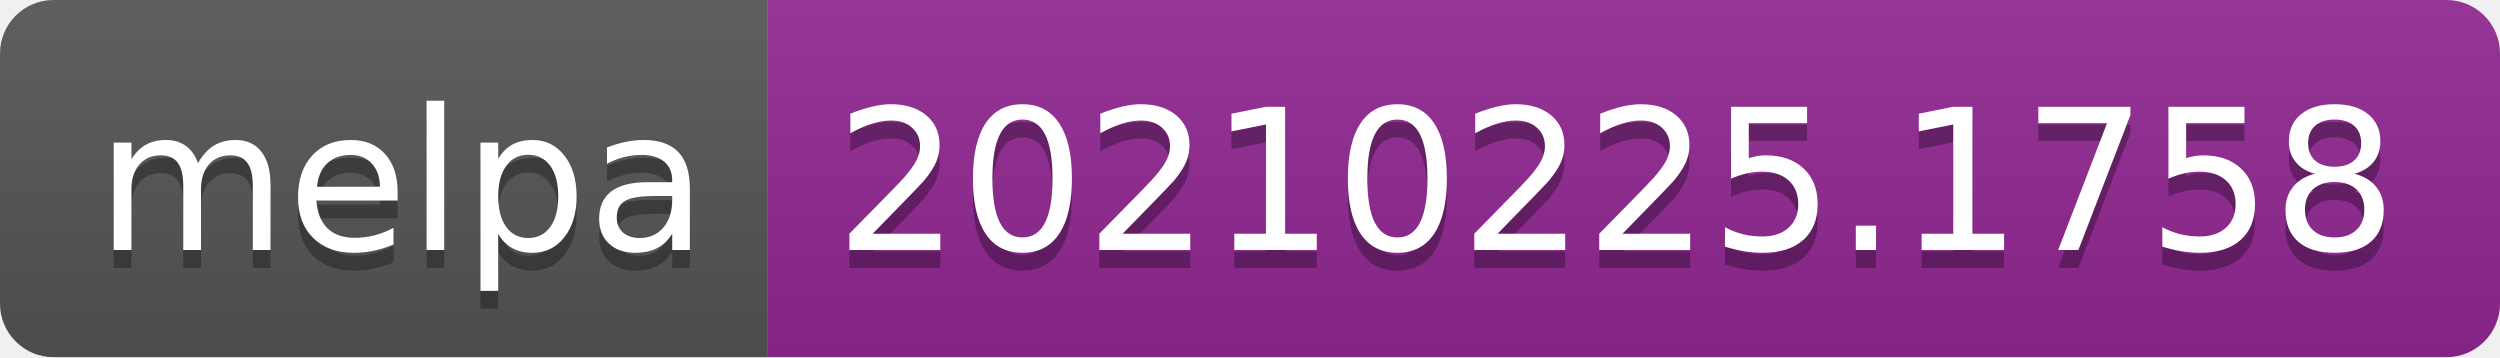
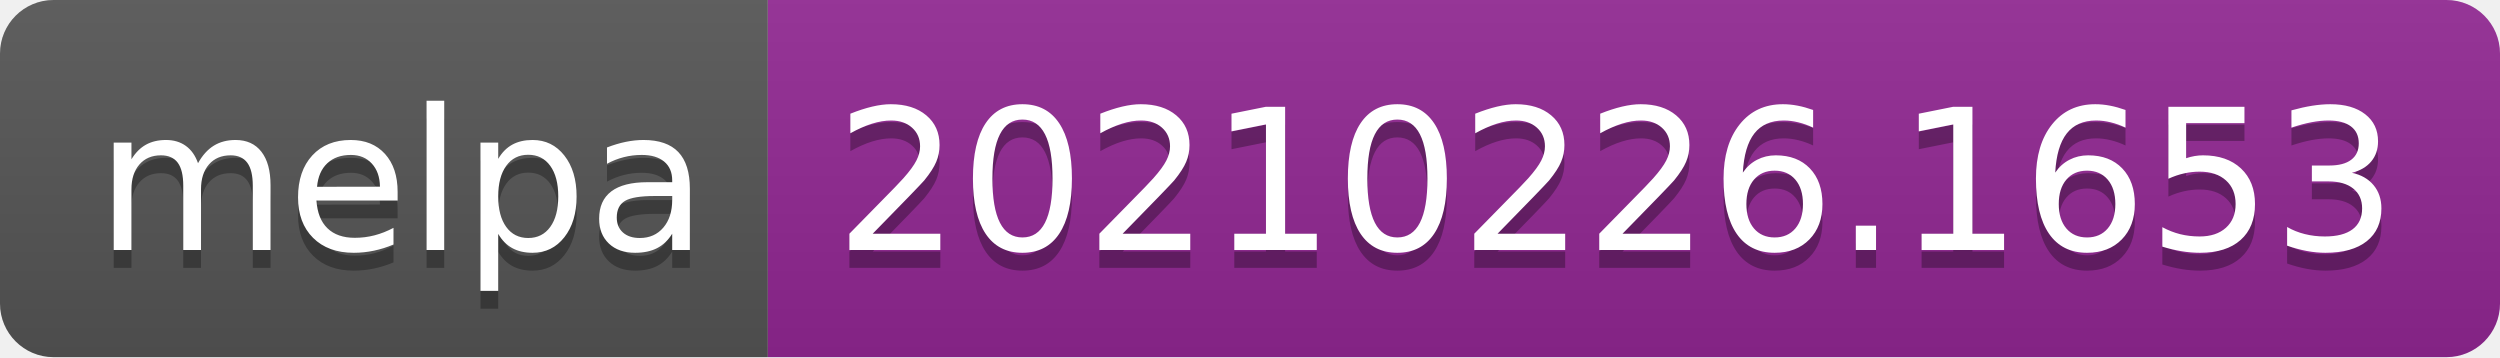
- <svg xmlns="http://www.w3.org/2000/svg" width="140" height="20" role="img" aria-label="melpa: 20210225.1758">
+ <svg xmlns="http://www.w3.org/2000/svg" width="140" height="20" role="img" aria-label="melpa: 20210226.1653">
  <linearGradient id="s" x2="0" y2="100%">
    <stop offset="0" stop-color="#bbb" stop-opacity=".1" />
    <stop offset="1" stop-opacity=".1" />
  </linearGradient>
  <clipPath id="r">
    <rect width="140" height="20" rx="3" fill="#fff" />
  </clipPath>
  <g clip-path="url(#r)">
    <rect width="43" height="20" fill="#555" />
    <rect x="43" width="97" height="20" fill="#922793" />
    <rect width="140" height="20" fill="url(#s)" />
  </g>
  <g fill="#fff" text-anchor="middle" font-family="Verdana,Geneva,DejaVu Sans,sans-serif" text-rendering="geometricPrecision" font-size="110">
    <text aria-hidden="true" x="225" y="150" fill="#010101" fill-opacity=".3" transform="scale(.1)" textLength="330">melpa</text>
    <text x="225" y="140" transform="scale(.1)" fill="#fff" textLength="330">melpa</text>
-     <text aria-hidden="true" x="905" y="150" fill="#010101" fill-opacity=".3" transform="scale(.1)" textLength="870">20210225.1758</text>
-     <text x="905" y="140" transform="scale(.1)" fill="#fff" textLength="870">20210225.1758</text>
+     <text aria-hidden="true" x="905" y="150" fill="#010101" fill-opacity=".3" transform="scale(.1)" textLength="870">20210226.1653</text>
+     <text x="905" y="140" transform="scale(.1)" fill="#fff" textLength="870">20210226.1653</text>
  </g>
</svg>
